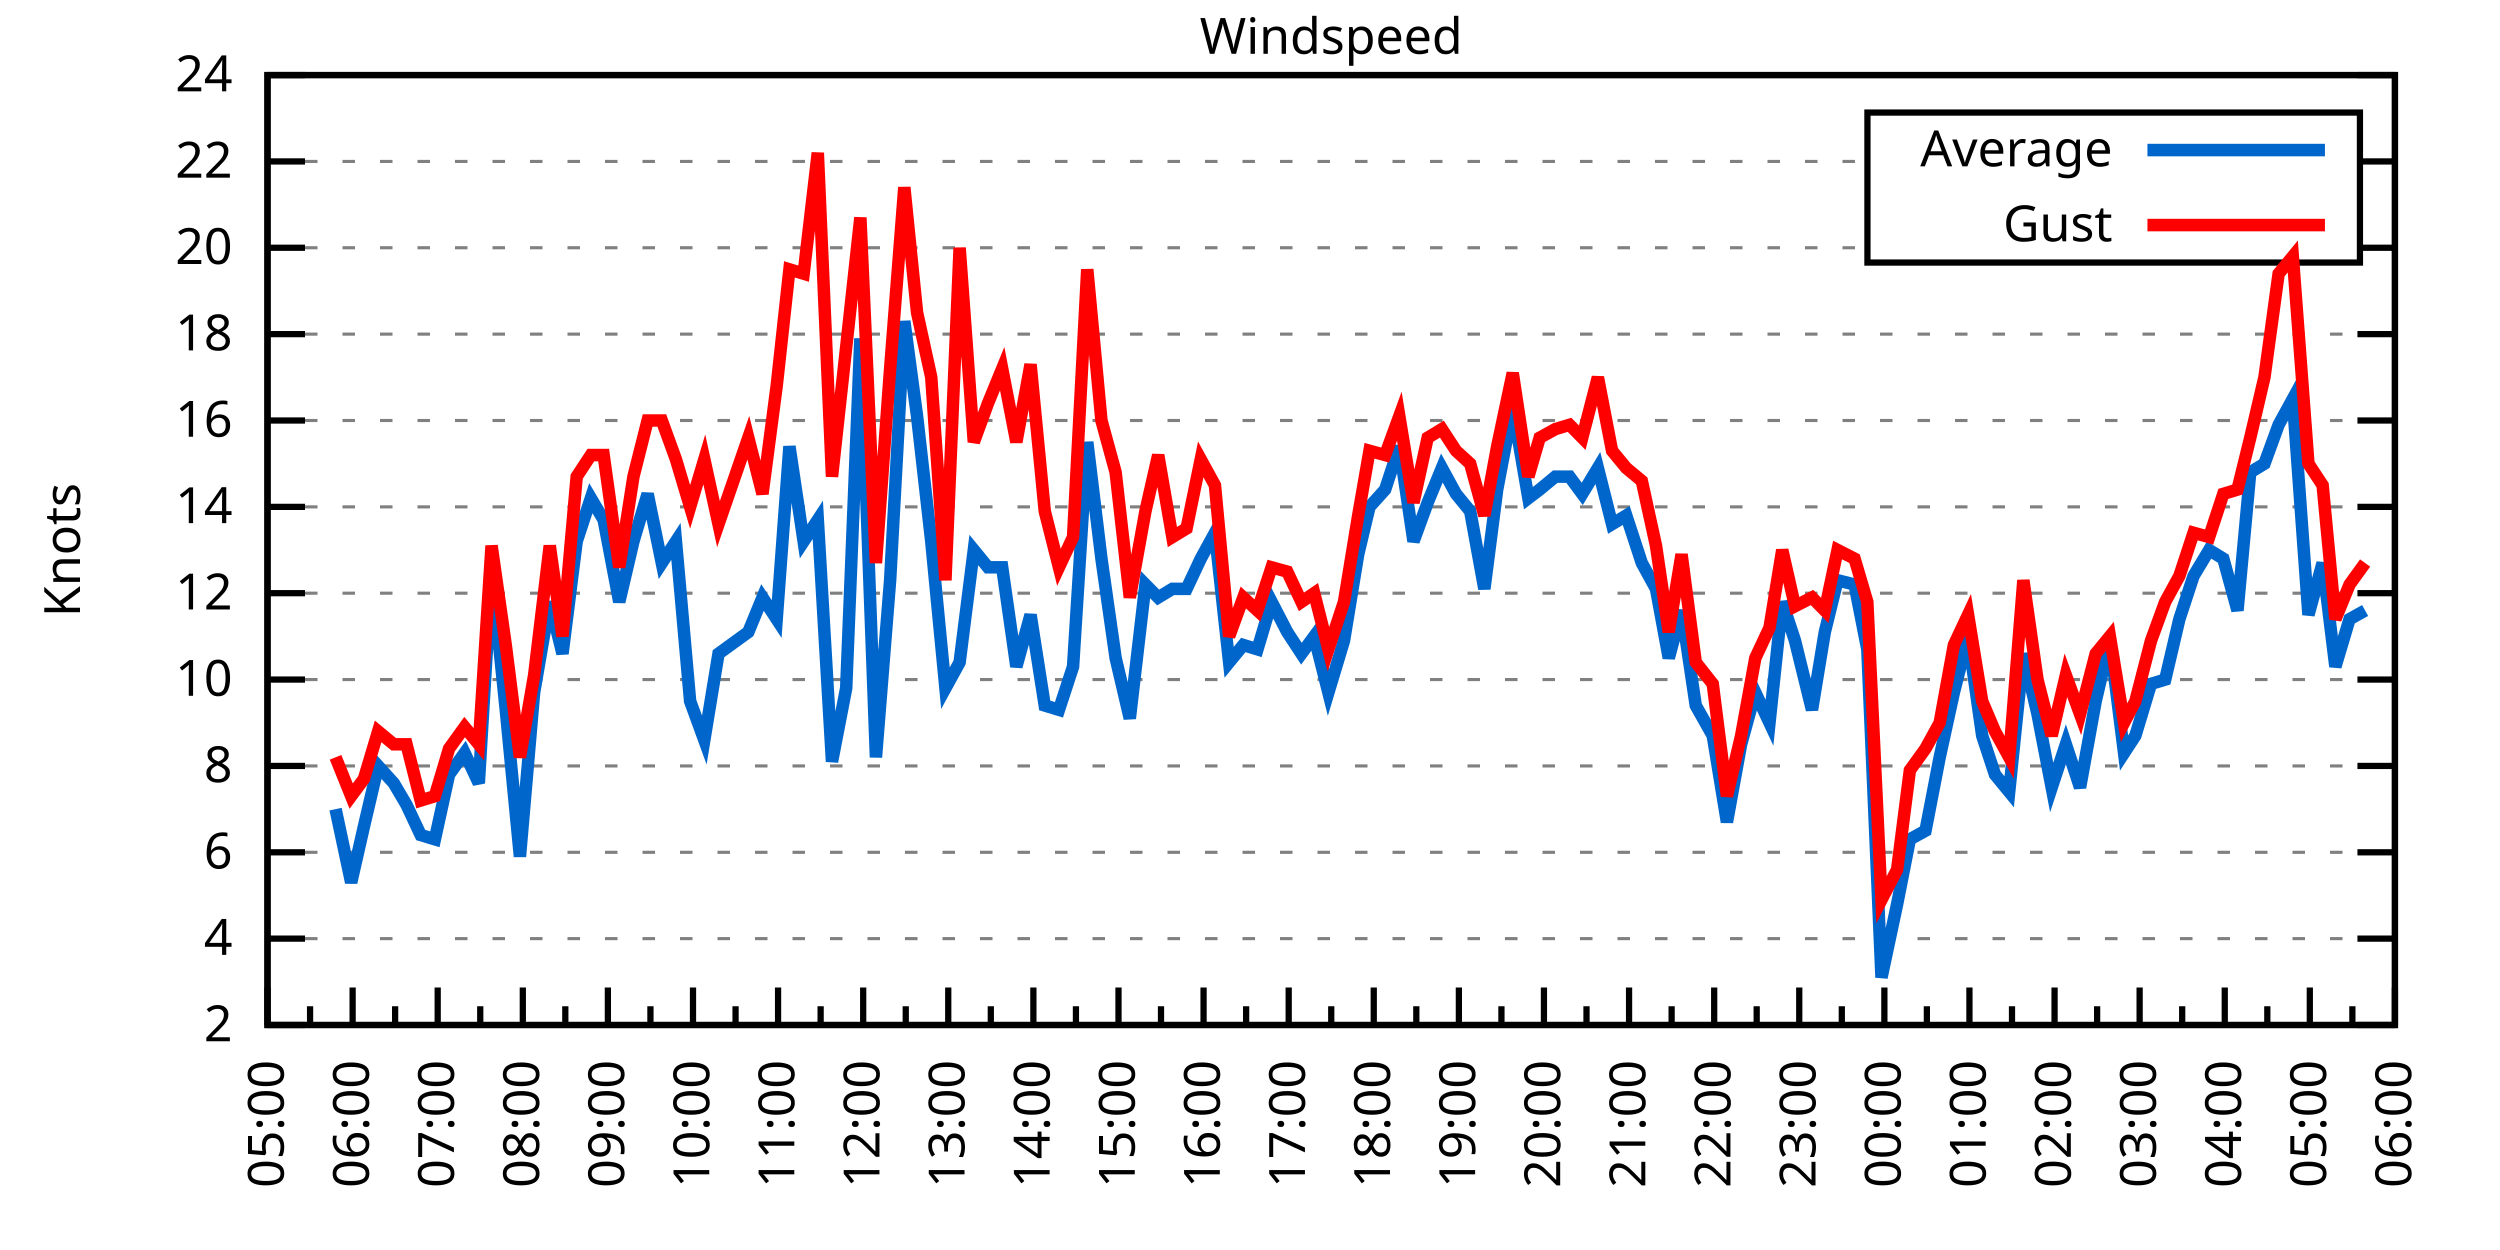
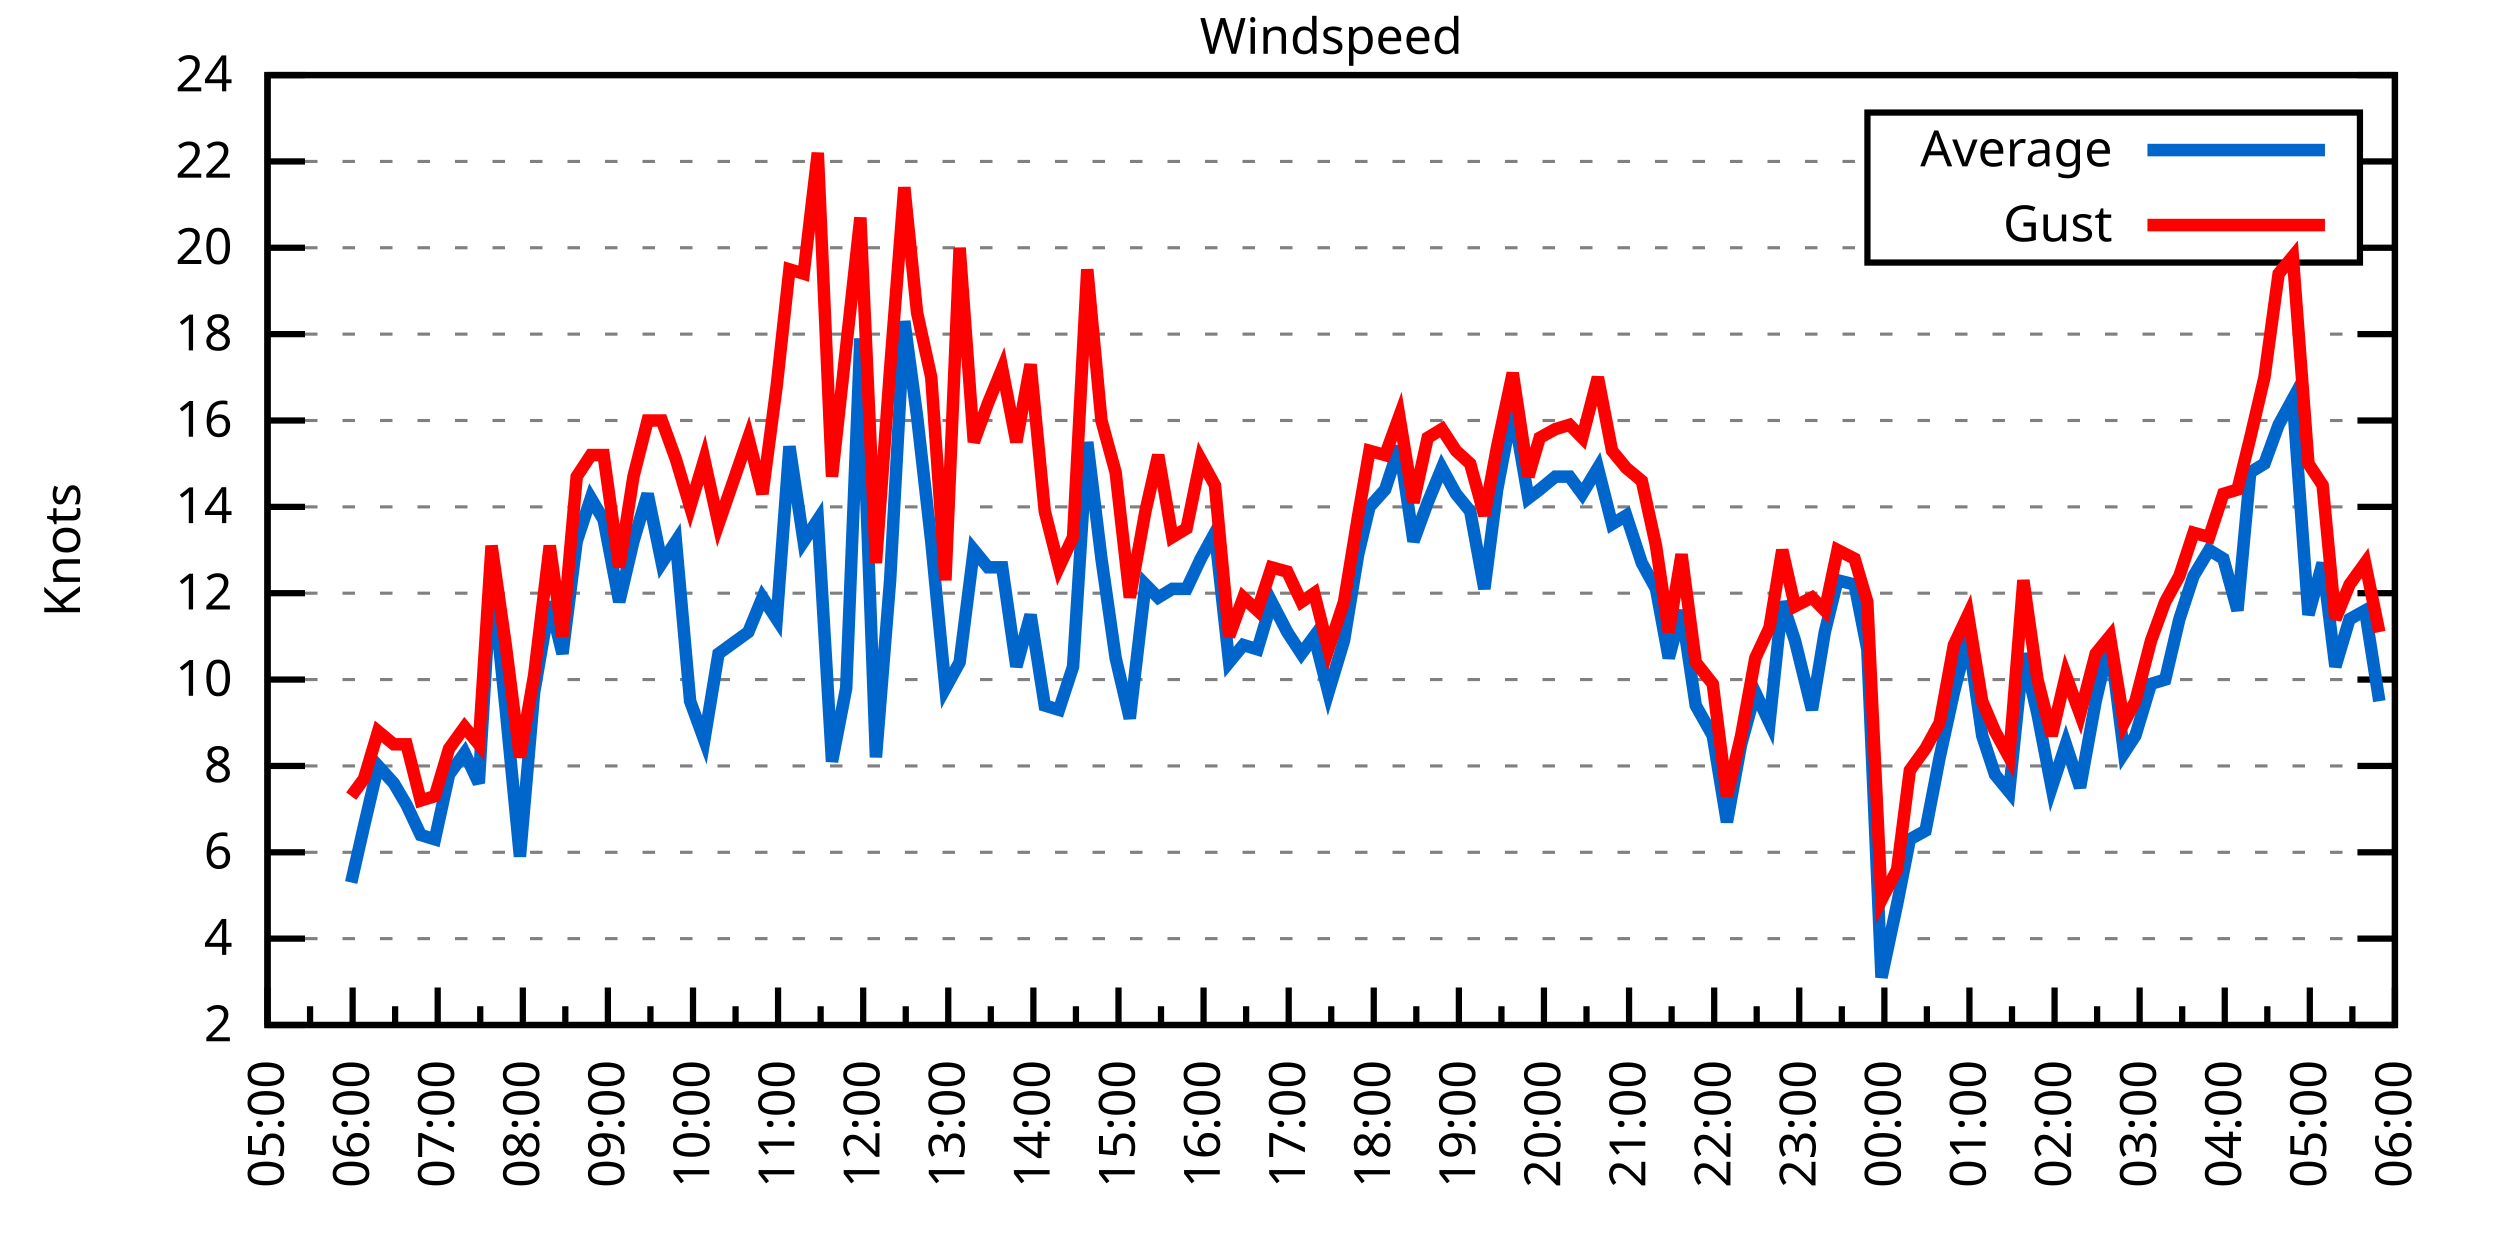
<svg xmlns="http://www.w3.org/2000/svg" xmlns:xlink="http://www.w3.org/1999/xlink" width="400" height="200" viewBox="0 0 400 200">
  <g id="gnuplot_canvas">
    <rect x="0" y="0" width="400" height="200" fill="none" />
    <defs>
      <circle id="gpDot" r="0.5" stroke-width="0.5" stroke="currentColor" />
      <path id="gpPt0" stroke-width="0.333" stroke="currentColor" d="M-1,0 h2 M0,-1 v2" />
      <path id="gpPt1" stroke-width="0.333" stroke="currentColor" d="M-1,-1 L1,1 M1,-1 L-1,1" />
      <path id="gpPt2" stroke-width="0.333" stroke="currentColor" d="M-1,0 L1,0 M0,-1 L0,1 M-1,-1 L1,1 M-1,1 L1,-1" />
      <rect id="gpPt3" stroke-width="0.333" stroke="currentColor" x="-1" y="-1" width="2" height="2" />
      <rect id="gpPt4" stroke-width="0.333" stroke="currentColor" fill="currentColor" x="-1" y="-1" width="2" height="2" />
      <circle id="gpPt5" stroke-width="0.333" stroke="currentColor" cx="0" cy="0" r="1" />
      <use xlink:href="#gpPt5" id="gpPt6" fill="currentColor" stroke="none" />
      <path id="gpPt7" stroke-width="0.333" stroke="currentColor" d="M0,-1.33 L-1.33,0.67 L1.33,0.67 z" />
      <use xlink:href="#gpPt7" id="gpPt8" fill="currentColor" stroke="none" />
      <use xlink:href="#gpPt7" id="gpPt9" stroke="currentColor" transform="rotate(180)" />
      <use xlink:href="#gpPt9" id="gpPt10" fill="currentColor" stroke="none" />
      <use xlink:href="#gpPt3" id="gpPt11" stroke="currentColor" transform="rotate(45)" />
      <use xlink:href="#gpPt11" id="gpPt12" fill="currentColor" stroke="none" />
      <path id="gpPt13" stroke-width="0.333" stroke="currentColor" d="M0,1.330 L1.265,0.411 L0.782,-1.067 L-0.782,-1.076 L-1.265,0.411 z" />
      <use xlink:href="#gpPt13" id="gpPt14" fill="currentColor" stroke="none" />
      <filter id="textbox" filterUnits="objectBoundingBox" x="0" y="0" height="1" width="1">
        <feFlood flood-color="white" flood-opacity="1" result="bgnd" />
        <feComposite in="SourceGraphic" in2="bgnd" operator="atop" />
      </filter>
      <filter id="greybox" filterUnits="objectBoundingBox" x="0" y="0" height="1" width="1">
        <feFlood flood-color="lightgrey" flood-opacity="1" result="grey" />
        <feComposite in="SourceGraphic" in2="grey" operator="atop" />
      </filter>
    </defs>
    <g fill="none" color="white" stroke="currentColor" stroke-width="1.00" stroke-linecap="butt" stroke-linejoin="miter">
</g>
    <g fill="none" color="black" stroke="currentColor" stroke-width="1.00" stroke-linecap="butt" stroke-linejoin="miter">
      <g stroke="none" shape-rendering="crispEdges">
        <polygon fill="rgb(255, 255, 255)" points="42.80,164.00 383.18,164.00 383.18,12.02 42.80,12.02 " />
      </g>
    </g>
    <g fill="none" color="black" stroke="currentColor" stroke-width="1.00" stroke-linecap="butt" stroke-linejoin="miter">
</g>
    <g fill="none" color="black" stroke="black" stroke-width="0.50" stroke-linecap="butt" stroke-linejoin="miter">
</g>
    <g fill="none" color="gray" stroke="currentColor" stroke-width="0.50" stroke-linecap="butt" stroke-linejoin="miter">
      <path stroke="gray" stroke-dasharray="2,4" class="gridline" d="M42.80,164.00 L383.19,164.00  " />
    </g>
    <g fill="none" color="gray" stroke="gray" stroke-width="1.00" stroke-linecap="butt" stroke-linejoin="miter">
</g>
    <g fill="none" color="black" stroke="currentColor" stroke-width="1.00" stroke-linecap="butt" stroke-linejoin="miter">
      <path stroke="black" d="M42.80,164.00 L48.80,164.00 M383.19,164.00 L377.19,164.00  " />
      <g transform="translate(37.20,166.60)" stroke="none" fill="black" font-family="Sans" font-size="8.00" text-anchor="end">
        <text>
          <tspan font-family="Sans"> 2</tspan>
        </text>
      </g>
    </g>
    <g fill="none" color="black" stroke="currentColor" stroke-width="1.00" stroke-linecap="butt" stroke-linejoin="miter">
</g>
    <g fill="none" color="black" stroke="black" stroke-width="0.50" stroke-linecap="butt" stroke-linejoin="miter">
</g>
    <g fill="none" color="gray" stroke="currentColor" stroke-width="0.50" stroke-linecap="butt" stroke-linejoin="miter">
      <path stroke="gray" stroke-dasharray="2,4" class="gridline" d="M42.80,150.18 L383.19,150.18  " />
    </g>
    <g fill="none" color="gray" stroke="gray" stroke-width="1.00" stroke-linecap="butt" stroke-linejoin="miter">
</g>
    <g fill="none" color="black" stroke="currentColor" stroke-width="1.00" stroke-linecap="butt" stroke-linejoin="miter">
      <path stroke="black" d="M42.80,150.18 L48.80,150.18 M383.19,150.18 L377.19,150.18  " />
      <g transform="translate(37.20,152.78)" stroke="none" fill="black" font-family="Sans" font-size="8.00" text-anchor="end">
        <text>
          <tspan font-family="Sans"> 4</tspan>
        </text>
      </g>
    </g>
    <g fill="none" color="black" stroke="currentColor" stroke-width="1.00" stroke-linecap="butt" stroke-linejoin="miter">
</g>
    <g fill="none" color="black" stroke="black" stroke-width="0.50" stroke-linecap="butt" stroke-linejoin="miter">
</g>
    <g fill="none" color="gray" stroke="currentColor" stroke-width="0.50" stroke-linecap="butt" stroke-linejoin="miter">
      <path stroke="gray" stroke-dasharray="2,4" class="gridline" d="M42.80,136.37 L383.19,136.37  " />
    </g>
    <g fill="none" color="gray" stroke="gray" stroke-width="1.00" stroke-linecap="butt" stroke-linejoin="miter">
</g>
    <g fill="none" color="black" stroke="currentColor" stroke-width="1.00" stroke-linecap="butt" stroke-linejoin="miter">
      <path stroke="black" d="M42.80,136.37 L48.80,136.37 M383.19,136.37 L377.19,136.37  " />
      <g transform="translate(37.20,138.97)" stroke="none" fill="black" font-family="Sans" font-size="8.00" text-anchor="end">
        <text>
          <tspan font-family="Sans"> 6</tspan>
        </text>
      </g>
    </g>
    <g fill="none" color="black" stroke="currentColor" stroke-width="1.00" stroke-linecap="butt" stroke-linejoin="miter">
</g>
    <g fill="none" color="black" stroke="black" stroke-width="0.50" stroke-linecap="butt" stroke-linejoin="miter">
</g>
    <g fill="none" color="gray" stroke="currentColor" stroke-width="0.50" stroke-linecap="butt" stroke-linejoin="miter">
      <path stroke="gray" stroke-dasharray="2,4" class="gridline" d="M42.80,122.55 L383.19,122.55  " />
    </g>
    <g fill="none" color="gray" stroke="gray" stroke-width="1.00" stroke-linecap="butt" stroke-linejoin="miter">
</g>
    <g fill="none" color="black" stroke="currentColor" stroke-width="1.00" stroke-linecap="butt" stroke-linejoin="miter">
      <path stroke="black" d="M42.80,122.55 L48.80,122.55 M383.19,122.55 L377.19,122.55  " />
      <g transform="translate(37.20,125.15)" stroke="none" fill="black" font-family="Sans" font-size="8.00" text-anchor="end">
        <text>
          <tspan font-family="Sans"> 8</tspan>
        </text>
      </g>
    </g>
    <g fill="none" color="black" stroke="currentColor" stroke-width="1.00" stroke-linecap="butt" stroke-linejoin="miter">
</g>
    <g fill="none" color="black" stroke="black" stroke-width="0.50" stroke-linecap="butt" stroke-linejoin="miter">
</g>
    <g fill="none" color="gray" stroke="currentColor" stroke-width="0.50" stroke-linecap="butt" stroke-linejoin="miter">
      <path stroke="gray" stroke-dasharray="2,4" class="gridline" d="M42.80,108.73 L383.19,108.73  " />
    </g>
    <g fill="none" color="gray" stroke="gray" stroke-width="1.00" stroke-linecap="butt" stroke-linejoin="miter">
</g>
    <g fill="none" color="black" stroke="currentColor" stroke-width="1.00" stroke-linecap="butt" stroke-linejoin="miter">
      <path stroke="black" d="M42.80,108.73 L48.80,108.73 M383.19,108.73 L377.19,108.73  " />
      <g transform="translate(37.20,111.33)" stroke="none" fill="black" font-family="Sans" font-size="8.00" text-anchor="end">
        <text>
          <tspan font-family="Sans"> 10</tspan>
        </text>
      </g>
    </g>
    <g fill="none" color="black" stroke="currentColor" stroke-width="1.00" stroke-linecap="butt" stroke-linejoin="miter">
</g>
    <g fill="none" color="black" stroke="black" stroke-width="0.50" stroke-linecap="butt" stroke-linejoin="miter">
</g>
    <g fill="none" color="gray" stroke="currentColor" stroke-width="0.50" stroke-linecap="butt" stroke-linejoin="miter">
      <path stroke="gray" stroke-dasharray="2,4" class="gridline" d="M42.80,94.91 L383.19,94.91  " />
    </g>
    <g fill="none" color="gray" stroke="gray" stroke-width="1.00" stroke-linecap="butt" stroke-linejoin="miter">
</g>
    <g fill="none" color="black" stroke="currentColor" stroke-width="1.00" stroke-linecap="butt" stroke-linejoin="miter">
      <path stroke="black" d="M42.80,94.91 L48.80,94.91 M383.19,94.91 L377.19,94.91  " />
      <g transform="translate(37.20,97.51)" stroke="none" fill="black" font-family="Sans" font-size="8.00" text-anchor="end">
        <text>
          <tspan font-family="Sans"> 12</tspan>
        </text>
      </g>
    </g>
    <g fill="none" color="black" stroke="currentColor" stroke-width="1.00" stroke-linecap="butt" stroke-linejoin="miter">
</g>
    <g fill="none" color="black" stroke="black" stroke-width="0.50" stroke-linecap="butt" stroke-linejoin="miter">
</g>
    <g fill="none" color="gray" stroke="currentColor" stroke-width="0.50" stroke-linecap="butt" stroke-linejoin="miter">
      <path stroke="gray" stroke-dasharray="2,4" class="gridline" d="M42.80,81.10 L383.19,81.10  " />
    </g>
    <g fill="none" color="gray" stroke="gray" stroke-width="1.00" stroke-linecap="butt" stroke-linejoin="miter">
</g>
    <g fill="none" color="black" stroke="currentColor" stroke-width="1.00" stroke-linecap="butt" stroke-linejoin="miter">
      <path stroke="black" d="M42.80,81.10 L48.80,81.10 M383.19,81.10 L377.19,81.10  " />
      <g transform="translate(37.20,83.70)" stroke="none" fill="black" font-family="Sans" font-size="8.00" text-anchor="end">
        <text>
          <tspan font-family="Sans"> 14</tspan>
        </text>
      </g>
    </g>
    <g fill="none" color="black" stroke="currentColor" stroke-width="1.00" stroke-linecap="butt" stroke-linejoin="miter">
</g>
    <g fill="none" color="black" stroke="black" stroke-width="0.50" stroke-linecap="butt" stroke-linejoin="miter">
</g>
    <g fill="none" color="gray" stroke="currentColor" stroke-width="0.50" stroke-linecap="butt" stroke-linejoin="miter">
      <path stroke="gray" stroke-dasharray="2,4" class="gridline" d="M42.80,67.28 L383.19,67.28  " />
    </g>
    <g fill="none" color="gray" stroke="gray" stroke-width="1.00" stroke-linecap="butt" stroke-linejoin="miter">
</g>
    <g fill="none" color="black" stroke="currentColor" stroke-width="1.00" stroke-linecap="butt" stroke-linejoin="miter">
      <path stroke="black" d="M42.80,67.28 L48.80,67.28 M383.19,67.28 L377.19,67.28  " />
      <g transform="translate(37.20,69.88)" stroke="none" fill="black" font-family="Sans" font-size="8.00" text-anchor="end">
        <text>
          <tspan font-family="Sans"> 16</tspan>
        </text>
      </g>
    </g>
    <g fill="none" color="black" stroke="currentColor" stroke-width="1.00" stroke-linecap="butt" stroke-linejoin="miter">
</g>
    <g fill="none" color="black" stroke="black" stroke-width="0.50" stroke-linecap="butt" stroke-linejoin="miter">
</g>
    <g fill="none" color="gray" stroke="currentColor" stroke-width="0.50" stroke-linecap="butt" stroke-linejoin="miter">
      <path stroke="gray" stroke-dasharray="2,4" class="gridline" d="M42.80,53.46 L383.19,53.46  " />
    </g>
    <g fill="none" color="gray" stroke="gray" stroke-width="1.00" stroke-linecap="butt" stroke-linejoin="miter">
</g>
    <g fill="none" color="black" stroke="currentColor" stroke-width="1.00" stroke-linecap="butt" stroke-linejoin="miter">
      <path stroke="black" d="M42.80,53.46 L48.80,53.46 M383.19,53.46 L377.19,53.46  " />
      <g transform="translate(37.20,56.06)" stroke="none" fill="black" font-family="Sans" font-size="8.00" text-anchor="end">
        <text>
          <tspan font-family="Sans"> 18</tspan>
        </text>
      </g>
    </g>
    <g fill="none" color="black" stroke="currentColor" stroke-width="1.00" stroke-linecap="butt" stroke-linejoin="miter">
</g>
    <g fill="none" color="black" stroke="black" stroke-width="0.50" stroke-linecap="butt" stroke-linejoin="miter">
</g>
    <g fill="none" color="gray" stroke="currentColor" stroke-width="0.50" stroke-linecap="butt" stroke-linejoin="miter">
      <path stroke="gray" stroke-dasharray="2,4" class="gridline" d="M42.80,39.64 L298.79,39.64 M377.59,39.64 L383.19,39.64  " />
    </g>
    <g fill="none" color="gray" stroke="gray" stroke-width="1.00" stroke-linecap="butt" stroke-linejoin="miter">
</g>
    <g fill="none" color="black" stroke="currentColor" stroke-width="1.00" stroke-linecap="butt" stroke-linejoin="miter">
      <path stroke="black" d="M42.80,39.64 L48.80,39.64 M383.19,39.64 L377.19,39.64  " />
      <g transform="translate(37.20,42.24)" stroke="none" fill="black" font-family="Sans" font-size="8.00" text-anchor="end">
        <text>
          <tspan font-family="Sans"> 20</tspan>
        </text>
      </g>
    </g>
    <g fill="none" color="black" stroke="currentColor" stroke-width="1.00" stroke-linecap="butt" stroke-linejoin="miter">
</g>
    <g fill="none" color="black" stroke="black" stroke-width="0.50" stroke-linecap="butt" stroke-linejoin="miter">
</g>
    <g fill="none" color="gray" stroke="currentColor" stroke-width="0.50" stroke-linecap="butt" stroke-linejoin="miter">
      <path stroke="gray" stroke-dasharray="2,4" class="gridline" d="M42.80,25.83 L298.79,25.83 M377.59,25.83 L383.19,25.83  " />
    </g>
    <g fill="none" color="gray" stroke="gray" stroke-width="1.00" stroke-linecap="butt" stroke-linejoin="miter">
</g>
    <g fill="none" color="black" stroke="currentColor" stroke-width="1.00" stroke-linecap="butt" stroke-linejoin="miter">
      <path stroke="black" d="M42.80,25.83 L48.80,25.83 M383.19,25.83 L377.19,25.83  " />
      <g transform="translate(37.20,28.43)" stroke="none" fill="black" font-family="Sans" font-size="8.00" text-anchor="end">
        <text>
          <tspan font-family="Sans"> 22</tspan>
        </text>
      </g>
    </g>
    <g fill="none" color="black" stroke="currentColor" stroke-width="1.00" stroke-linecap="butt" stroke-linejoin="miter">
</g>
    <g fill="none" color="black" stroke="black" stroke-width="0.50" stroke-linecap="butt" stroke-linejoin="miter">
</g>
    <g fill="none" color="gray" stroke="currentColor" stroke-width="0.50" stroke-linecap="butt" stroke-linejoin="miter">
      <path stroke="gray" stroke-dasharray="2,4" class="gridline" d="M42.80,12.01 L383.19,12.01  " />
    </g>
    <g fill="none" color="gray" stroke="gray" stroke-width="1.00" stroke-linecap="butt" stroke-linejoin="miter">
</g>
    <g fill="none" color="black" stroke="currentColor" stroke-width="1.00" stroke-linecap="butt" stroke-linejoin="miter">
      <path stroke="black" d="M42.80,12.01 L48.80,12.01 M383.19,12.01 L377.19,12.01  " />
      <g transform="translate(37.20,14.61)" stroke="none" fill="black" font-family="Sans" font-size="8.00" text-anchor="end">
        <text>
          <tspan font-family="Sans"> 24</tspan>
        </text>
      </g>
    </g>
    <g fill="none" color="black" stroke="currentColor" stroke-width="1.00" stroke-linecap="butt" stroke-linejoin="miter">
      <path stroke="black" d="M42.80,164.00 L42.80,158.00  " />
      <g transform="translate(45.40,169.60) rotate(270)" stroke="none" fill="black" font-family="Sans" font-size="8.00" text-anchor="end">
        <text>
          <tspan font-family="Sans">05:00</tspan>
        </text>
      </g>
    </g>
    <g fill="none" color="black" stroke="currentColor" stroke-width="1.00" stroke-linecap="butt" stroke-linejoin="miter">
      <path stroke="black" d="M49.61,164.00 L49.61,161.00 M56.42,164.00 L56.42,158.00  " />
      <g transform="translate(59.02,169.60) rotate(270)" stroke="none" fill="black" font-family="Sans" font-size="8.00" text-anchor="end">
        <text>
          <tspan font-family="Sans">06:00</tspan>
        </text>
      </g>
    </g>
    <g fill="none" color="black" stroke="currentColor" stroke-width="1.00" stroke-linecap="butt" stroke-linejoin="miter">
      <path stroke="black" d="M63.22,164.00 L63.22,161.00 M70.03,164.00 L70.03,158.00  " />
      <g transform="translate(72.63,169.60) rotate(270)" stroke="none" fill="black" font-family="Sans" font-size="8.00" text-anchor="end">
        <text>
          <tspan font-family="Sans">07:00</tspan>
        </text>
      </g>
    </g>
    <g fill="none" color="black" stroke="currentColor" stroke-width="1.00" stroke-linecap="butt" stroke-linejoin="miter">
      <path stroke="black" d="M76.84,164.00 L76.84,161.00 M83.65,164.00 L83.65,158.00  " />
      <g transform="translate(86.25,169.60) rotate(270)" stroke="none" fill="black" font-family="Sans" font-size="8.00" text-anchor="end">
        <text>
          <tspan font-family="Sans">08:00</tspan>
        </text>
      </g>
    </g>
    <g fill="none" color="black" stroke="currentColor" stroke-width="1.00" stroke-linecap="butt" stroke-linejoin="miter">
      <path stroke="black" d="M90.45,164.00 L90.45,161.00 M97.26,164.00 L97.26,158.00  " />
      <g transform="translate(99.86,169.60) rotate(270)" stroke="none" fill="black" font-family="Sans" font-size="8.00" text-anchor="end">
        <text>
          <tspan font-family="Sans">09:00</tspan>
        </text>
      </g>
    </g>
    <g fill="none" color="black" stroke="currentColor" stroke-width="1.00" stroke-linecap="butt" stroke-linejoin="miter">
      <path stroke="black" d="M104.07,164.00 L104.07,161.00 M110.88,164.00 L110.88,158.00  " />
      <g transform="translate(113.48,169.60) rotate(270)" stroke="none" fill="black" font-family="Sans" font-size="8.00" text-anchor="end">
        <text>
          <tspan font-family="Sans">10:00</tspan>
        </text>
      </g>
    </g>
    <g fill="none" color="black" stroke="currentColor" stroke-width="1.00" stroke-linecap="butt" stroke-linejoin="miter">
      <path stroke="black" d="M117.69,164.00 L117.69,161.00 M124.49,164.00 L124.49,158.00  " />
      <g transform="translate(127.09,169.60) rotate(270)" stroke="none" fill="black" font-family="Sans" font-size="8.00" text-anchor="end">
        <text>
          <tspan font-family="Sans">11:00</tspan>
        </text>
      </g>
    </g>
    <g fill="none" color="black" stroke="currentColor" stroke-width="1.00" stroke-linecap="butt" stroke-linejoin="miter">
      <path stroke="black" d="M131.30,164.00 L131.30,161.00 M138.11,164.00 L138.11,158.00  " />
      <g transform="translate(140.71,169.60) rotate(270)" stroke="none" fill="black" font-family="Sans" font-size="8.00" text-anchor="end">
        <text>
          <tspan font-family="Sans">12:00</tspan>
        </text>
      </g>
    </g>
    <g fill="none" color="black" stroke="currentColor" stroke-width="1.00" stroke-linecap="butt" stroke-linejoin="miter">
      <path stroke="black" d="M144.92,164.00 L144.92,161.00 M151.72,164.00 L151.72,158.00  " />
      <g transform="translate(154.32,169.60) rotate(270)" stroke="none" fill="black" font-family="Sans" font-size="8.00" text-anchor="end">
        <text>
          <tspan font-family="Sans">13:00</tspan>
        </text>
      </g>
    </g>
    <g fill="none" color="black" stroke="currentColor" stroke-width="1.00" stroke-linecap="butt" stroke-linejoin="miter">
      <path stroke="black" d="M158.53,164.00 L158.53,161.00 M165.34,164.00 L165.34,158.00  " />
      <g transform="translate(167.94,169.60) rotate(270)" stroke="none" fill="black" font-family="Sans" font-size="8.00" text-anchor="end">
        <text>
          <tspan font-family="Sans">14:00</tspan>
        </text>
      </g>
    </g>
    <g fill="none" color="black" stroke="currentColor" stroke-width="1.00" stroke-linecap="butt" stroke-linejoin="miter">
      <path stroke="black" d="M172.15,164.00 L172.15,161.00 M178.96,164.00 L178.96,158.00  " />
      <g transform="translate(181.56,169.60) rotate(270)" stroke="none" fill="black" font-family="Sans" font-size="8.00" text-anchor="end">
        <text>
          <tspan font-family="Sans">15:00</tspan>
        </text>
      </g>
    </g>
    <g fill="none" color="black" stroke="currentColor" stroke-width="1.00" stroke-linecap="butt" stroke-linejoin="miter">
      <path stroke="black" d="M185.76,164.00 L185.76,161.00 M192.57,164.00 L192.57,158.00  " />
      <g transform="translate(195.17,169.60) rotate(270)" stroke="none" fill="black" font-family="Sans" font-size="8.00" text-anchor="end">
        <text>
          <tspan font-family="Sans">16:00</tspan>
        </text>
      </g>
    </g>
    <g fill="none" color="black" stroke="currentColor" stroke-width="1.00" stroke-linecap="butt" stroke-linejoin="miter">
      <path stroke="black" d="M199.38,164.00 L199.38,161.00 M206.19,164.00 L206.19,158.00  " />
      <g transform="translate(208.79,169.60) rotate(270)" stroke="none" fill="black" font-family="Sans" font-size="8.00" text-anchor="end">
        <text>
          <tspan font-family="Sans">17:00</tspan>
        </text>
      </g>
    </g>
    <g fill="none" color="black" stroke="currentColor" stroke-width="1.00" stroke-linecap="butt" stroke-linejoin="miter">
      <path stroke="black" d="M213.00,164.00 L213.00,161.00 M219.80,164.00 L219.80,158.00  " />
      <g transform="translate(222.40,169.60) rotate(270)" stroke="none" fill="black" font-family="Sans" font-size="8.00" text-anchor="end">
        <text>
          <tspan font-family="Sans">18:00</tspan>
        </text>
      </g>
    </g>
    <g fill="none" color="black" stroke="currentColor" stroke-width="1.00" stroke-linecap="butt" stroke-linejoin="miter">
      <path stroke="black" d="M226.61,164.00 L226.61,161.00 M233.42,164.00 L233.42,158.00  " />
      <g transform="translate(236.02,169.60) rotate(270)" stroke="none" fill="black" font-family="Sans" font-size="8.00" text-anchor="end">
        <text>
          <tspan font-family="Sans">19:00</tspan>
        </text>
      </g>
    </g>
    <g fill="none" color="black" stroke="currentColor" stroke-width="1.00" stroke-linecap="butt" stroke-linejoin="miter">
      <path stroke="black" d="M240.23,164.00 L240.23,161.00 M247.03,164.00 L247.03,158.00  " />
      <g transform="translate(249.63,169.60) rotate(270)" stroke="none" fill="black" font-family="Sans" font-size="8.00" text-anchor="end">
        <text>
          <tspan font-family="Sans">20:00</tspan>
        </text>
      </g>
    </g>
    <g fill="none" color="black" stroke="currentColor" stroke-width="1.00" stroke-linecap="butt" stroke-linejoin="miter">
      <path stroke="black" d="M253.84,164.00 L253.84,161.00 M260.65,164.00 L260.65,158.00  " />
      <g transform="translate(263.25,169.60) rotate(270)" stroke="none" fill="black" font-family="Sans" font-size="8.00" text-anchor="end">
        <text>
          <tspan font-family="Sans">21:00</tspan>
        </text>
      </g>
    </g>
    <g fill="none" color="black" stroke="currentColor" stroke-width="1.00" stroke-linecap="butt" stroke-linejoin="miter">
      <path stroke="black" d="M267.46,164.00 L267.46,161.00 M274.27,164.00 L274.27,158.00  " />
      <g transform="translate(276.87,169.60) rotate(270)" stroke="none" fill="black" font-family="Sans" font-size="8.00" text-anchor="end">
        <text>
          <tspan font-family="Sans">22:00</tspan>
        </text>
      </g>
    </g>
    <g fill="none" color="black" stroke="currentColor" stroke-width="1.00" stroke-linecap="butt" stroke-linejoin="miter">
      <path stroke="black" d="M281.07,164.00 L281.07,161.00 M287.88,164.00 L287.88,158.00  " />
      <g transform="translate(290.48,169.60) rotate(270)" stroke="none" fill="black" font-family="Sans" font-size="8.00" text-anchor="end">
        <text>
          <tspan font-family="Sans">23:00</tspan>
        </text>
      </g>
    </g>
    <g fill="none" color="black" stroke="currentColor" stroke-width="1.00" stroke-linecap="butt" stroke-linejoin="miter">
      <path stroke="black" d="M294.69,164.00 L294.69,161.00 M301.50,164.00 L301.50,158.00  " />
      <g transform="translate(304.10,169.60) rotate(270)" stroke="none" fill="black" font-family="Sans" font-size="8.00" text-anchor="end">
        <text>
          <tspan font-family="Sans">00:00</tspan>
        </text>
      </g>
    </g>
    <g fill="none" color="black" stroke="currentColor" stroke-width="1.00" stroke-linecap="butt" stroke-linejoin="miter">
      <path stroke="black" d="M308.30,164.00 L308.30,161.00 M315.11,164.00 L315.11,158.00  " />
      <g transform="translate(317.71,169.60) rotate(270)" stroke="none" fill="black" font-family="Sans" font-size="8.00" text-anchor="end">
        <text>
          <tspan font-family="Sans">01:00</tspan>
        </text>
      </g>
    </g>
    <g fill="none" color="black" stroke="currentColor" stroke-width="1.00" stroke-linecap="butt" stroke-linejoin="miter">
      <path stroke="black" d="M321.92,164.00 L321.92,161.00 M328.73,164.00 L328.73,158.00  " />
      <g transform="translate(331.33,169.60) rotate(270)" stroke="none" fill="black" font-family="Sans" font-size="8.00" text-anchor="end">
        <text>
          <tspan font-family="Sans">02:00</tspan>
        </text>
      </g>
    </g>
    <g fill="none" color="black" stroke="currentColor" stroke-width="1.00" stroke-linecap="butt" stroke-linejoin="miter">
      <path stroke="black" d="M335.54,164.00 L335.54,161.00 M342.34,164.00 L342.34,158.00  " />
      <g transform="translate(344.94,169.60) rotate(270)" stroke="none" fill="black" font-family="Sans" font-size="8.00" text-anchor="end">
        <text>
          <tspan font-family="Sans">03:00</tspan>
        </text>
      </g>
    </g>
    <g fill="none" color="black" stroke="currentColor" stroke-width="1.00" stroke-linecap="butt" stroke-linejoin="miter">
      <path stroke="black" d="M349.15,164.00 L349.15,161.00 M355.96,164.00 L355.96,158.00  " />
      <g transform="translate(358.56,169.60) rotate(270)" stroke="none" fill="black" font-family="Sans" font-size="8.00" text-anchor="end">
        <text>
          <tspan font-family="Sans">04:00</tspan>
        </text>
      </g>
    </g>
    <g fill="none" color="black" stroke="currentColor" stroke-width="1.00" stroke-linecap="butt" stroke-linejoin="miter">
      <path stroke="black" d="M362.77,164.00 L362.77,161.00 M369.57,164.00 L369.57,158.00  " />
      <g transform="translate(372.17,169.60) rotate(270)" stroke="none" fill="black" font-family="Sans" font-size="8.00" text-anchor="end">
        <text>
          <tspan font-family="Sans">05:00</tspan>
        </text>
      </g>
    </g>
    <g fill="none" color="black" stroke="currentColor" stroke-width="1.00" stroke-linecap="butt" stroke-linejoin="miter">
      <path stroke="black" d="M376.38,164.00 L376.38,161.00 M383.19,164.00 L383.19,158.00  " />
      <g transform="translate(385.79,169.60) rotate(270)" stroke="none" fill="black" font-family="Sans" font-size="8.00" text-anchor="end">
        <text>
          <tspan font-family="Sans">06:00</tspan>
        </text>
      </g>
    </g>
    <g fill="none" color="black" stroke="currentColor" stroke-width="1.00" stroke-linecap="butt" stroke-linejoin="miter">
</g>
    <g fill="none" color="black" stroke="currentColor" stroke-width="1.00" stroke-linecap="butt" stroke-linejoin="miter">
      <path stroke="black" d="M42.80,12.01 L42.80,164.00 L383.19,164.00 L383.19,12.01 L42.80,12.01 Z  " />
    </g>
    <g fill="none" color="black" stroke="currentColor" stroke-width="1.00" stroke-linecap="butt" stroke-linejoin="miter">
      <g transform="translate(12.80,88.01) rotate(270)" stroke="none" fill="black" font-family="Sans" font-size="8.00" text-anchor="middle">
        <text>
          <tspan font-family="Sans">Knots</tspan>
        </text>
      </g>
    </g>
    <g fill="none" color="black" stroke="currentColor" stroke-width="1.00" stroke-linecap="butt" stroke-linejoin="miter">
</g>
    <g fill="none" color="black" stroke="currentColor" stroke-width="1.00" stroke-linecap="butt" stroke-linejoin="miter">
      <path stroke="black" d="M298.79,42.01 L298.79,18.01 L377.59,18.01 L377.59,42.01 L298.79,42.01 Z  " />
    </g>
    <g id="Windspeed_plot_1">
      <g fill="none" color="white" stroke="black" stroke-width="2.00" stroke-linecap="butt" stroke-linejoin="miter">
</g>
      <g fill="none" color="black" stroke="currentColor" stroke-width="2.00" stroke-linecap="butt" stroke-linejoin="miter">
        <g transform="translate(337.99,26.61)" stroke="none" fill="black" font-family="Sans" font-size="8.00" text-anchor="end">
          <text>
            <tspan font-family="Sans">Average</tspan>
          </text>
        </g>
      </g>
      <g fill="none" color="black" stroke="currentColor" stroke-width="2.00" stroke-linecap="butt" stroke-linejoin="miter">
-         <path stroke="rgb(  0, 102, 204)" d="M343.59,24.01 L371.99,24.01 M53.69,129.46 L56.19,141.20 L58.23,132.22 L60.50,122.55 L63.00,125.31 L65.04,128.77   L67.31,133.60 L69.58,134.29 L71.85,123.93 L74.34,120.48 L76.61,125.31 L78.65,91.46 L80.92,113.57 L83.19,137.06   L85.46,110.80 L87.96,96.30 L90.00,104.59 L92.27,86.62 L94.54,79.71 L96.58,83.17 L99.08,96.30 L101.35,86.62   L103.62,79.02 L105.89,90.08 L108.15,86.62 L110.42,112.19 L112.69,118.40 L114.96,104.59 L119.73,101.13 L122.00,95.60   L124.27,99.06 L126.31,71.42 L128.58,86.62 L130.85,83.17 L133.12,121.86 L135.39,110.11 L137.66,54.15 L140.15,121.17   L142.42,92.84 L144.69,51.39 L146.73,66.59 L149.00,86.62 L151.27,110.11 L153.54,105.97 L155.81,88.00 L158.08,90.77   L160.35,90.77 L162.62,106.66 L164.89,98.37 L167.16,112.88 L169.43,113.57 L171.69,106.66 L173.96,70.73 L176.23,89.39   L178.50,105.28 L180.77,114.95 L183.27,93.53 L185.31,95.60 L187.58,94.22 L189.85,94.22 L192.12,89.39 L194.39,85.24   L196.66,105.97 L198.93,103.20 L201.19,103.89 L203.46,96.30 L205.96,101.13 L208.23,104.59 L210.27,101.82 L212.54,110.80   L215.04,102.51 L217.31,88.70 L219.12,81.10 L221.62,78.33 L223.89,71.42 L226.16,86.62 L228.43,80.41 L230.70,74.88   L232.96,79.02 L235.23,81.79 L237.50,94.22 L239.55,78.33 L242.04,65.21 L244.54,79.71 L246.35,78.33 L248.85,76.26   L251.12,76.26 L253.16,79.02 L255.66,74.88 L257.93,83.86 L260.20,82.48 L262.69,90.08 L264.96,94.22 L267.00,105.28   L269.05,97.68 L271.32,112.88 L274.04,117.71 L276.31,131.53 L278.58,119.09 L280.85,110.80 L283.12,115.64 L285.16,96.30   L287.20,102.51 L289.92,113.57 L291.97,101.13 L294.01,92.84 L296.73,93.53 L298.77,103.89 L301.04,156.40 L303.54,144.66   L305.58,134.29 L308.08,132.91 L310.35,121.17 L312.62,110.80 L314.89,101.82 L317.15,117.71 L319.20,123.93 L321.47,126.69   L323.74,104.59 L326.00,114.26 L328.27,126.00 L330.54,119.09 L332.81,126.00 L335.31,112.19 L337.58,102.51 L339.85,120.48   L341.66,117.71 L344.16,109.42 L346.43,108.73 L348.70,99.06 L350.97,92.15 L353.46,88.00 L355.73,89.39 L358.00,97.68   L360.04,75.57 L362.31,74.19 L364.58,67.97 L366.85,63.82 L369.35,98.37 L371.62,90.08 L373.66,106.66 L375.93,99.06   L378.42,97.68  " />
+         <path stroke="rgb(  0, 102, 204)" d="M343.59,24.01 L371.99,24.01 M56.19,141.20 L58.23,132.22 L60.50,122.55 L63.00,125.31 L65.04,128.77 L67.31,133.60   L69.58,134.29 L71.85,123.93 L74.34,120.48 L76.61,125.31 L78.65,91.46 L80.92,113.57 L83.19,137.06 L85.46,110.80   L87.96,96.30 L90.00,104.59 L92.27,86.62 L94.54,79.71 L96.58,83.17 L99.08,96.30 L101.35,86.62 L103.62,79.02   L105.89,90.08 L108.15,86.62 L110.42,112.19 L112.69,118.40 L114.96,104.59 L119.73,101.13 L122.00,95.60 L124.27,99.06   L126.31,71.42 L128.58,86.62 L130.85,83.17 L133.12,121.86 L135.39,110.11 L137.66,54.15 L140.15,121.17 L142.42,92.84   L144.69,51.39 L146.73,66.59 L149.00,86.62 L151.27,110.11 L153.54,105.97 L155.81,88.00 L158.08,90.77 L160.35,90.77   L162.62,106.66 L164.89,98.37 L167.16,112.88 L169.43,113.57 L171.69,106.66 L173.96,70.73 L176.23,89.39 L178.50,105.28   L180.77,114.95 L183.27,93.53 L185.31,95.60 L187.58,94.22 L189.85,94.22 L192.12,89.39 L194.39,85.24 L196.66,105.97   L198.93,103.20 L201.19,103.89 L203.46,96.30 L205.96,101.13 L208.23,104.59 L210.27,101.82 L212.54,110.80 L215.04,102.51   L217.31,88.70 L219.12,81.10 L221.62,78.33 L223.89,71.42 L226.16,86.62 L228.43,80.41 L230.70,74.88 L232.96,79.02   L235.23,81.79 L237.50,94.22 L239.55,78.33 L242.04,65.21 L244.54,79.71 L246.35,78.33 L248.85,76.26 L251.12,76.26   L253.16,79.02 L255.66,74.88 L257.93,83.86 L260.20,82.48 L262.69,90.08 L264.96,94.22 L267.00,105.28 L269.05,97.68   L271.32,112.88 L274.04,117.71 L276.31,131.53 L278.58,119.09 L280.85,110.80 L283.12,115.64 L285.16,96.30 L287.20,102.51   L289.92,113.57 L291.97,101.13 L294.01,92.84 L296.73,93.53 L298.77,103.89 L301.04,156.40 L303.54,144.66 L305.58,134.29   L308.08,132.91 L310.35,121.17 L312.62,110.80 L314.89,101.82 L317.15,117.71 L319.20,123.93 L321.47,126.69 L323.74,104.59   L326.00,114.26 L328.27,126.00 L330.54,119.09 L332.81,126.00 L335.31,112.19 L337.58,102.51 L339.85,120.48 L341.66,117.71   L344.16,109.42 L346.43,108.73 L348.70,99.06 L350.97,92.15 L353.46,88.00 L355.73,89.39 L358.00,97.68 L360.04,75.57   L362.31,74.19 L364.58,67.97 L366.85,63.82 L369.35,98.37 L371.62,90.08 L373.66,106.66 L375.93,99.06 L378.42,97.68   L380.69,112.19  " />
      </g>
    </g>
    <g id="Windspeed_plot_2">
      <g fill="none" color="black" stroke="currentColor" stroke-width="2.00" stroke-linecap="butt" stroke-linejoin="miter">
        <g transform="translate(337.99,38.61)" stroke="none" fill="black" font-family="Sans" font-size="8.00" text-anchor="end">
          <text>
            <tspan font-family="Sans">Gust</tspan>
          </text>
        </g>
      </g>
      <g fill="none" color="black" stroke="currentColor" stroke-width="2.00" stroke-linecap="butt" stroke-linejoin="miter">
-         <path stroke="rgb(255,   0,   0)" d="M343.59,36.01 L371.99,36.01 M53.69,121.17 L56.19,127.38 L58.23,124.62 L60.50,117.02 L63.00,119.09 L65.04,119.09   L67.31,128.08 L69.58,127.38 L71.85,119.78 L74.34,116.33 L76.61,119.09 L78.65,87.31 L80.92,103.20 L83.19,121.17   L85.46,108.04 L87.96,87.31 L90.00,101.82 L92.27,76.26 L94.54,72.81 L96.58,72.81 L99.08,90.77 L101.35,76.26   L103.62,67.28 L105.89,67.28 L108.15,73.50 L110.42,81.10 L112.69,73.50 L114.96,83.86 L119.73,70.04 L122.00,79.02   L124.27,61.75 L126.31,43.10 L128.58,43.79 L130.85,24.45 L133.12,76.26 L135.39,55.53 L137.66,34.81 L140.15,90.08   L142.42,58.99 L144.69,29.97 L146.73,50.01 L149.00,60.37 L151.27,92.84 L153.54,39.64 L155.81,70.73 L158.08,64.52   L160.35,58.99 L162.62,70.73 L164.89,58.30 L167.16,81.79 L169.43,90.77 L171.69,85.93 L173.96,43.10 L176.23,67.28   L178.50,75.57 L180.77,95.60 L183.27,81.79 L185.31,72.81 L187.58,85.93 L189.85,84.55 L192.12,73.50 L194.39,77.64   L196.66,101.82 L198.93,95.60 L201.19,97.68 L203.46,90.77 L205.96,91.46 L208.23,96.30 L210.27,94.91 L212.54,103.89   L215.04,96.30 L217.31,82.48 L219.12,72.12 L221.62,72.81 L223.89,66.59 L226.16,80.41 L228.43,70.04 L230.70,68.66   L232.96,72.12 L235.23,74.19 L237.50,82.48 L239.55,71.42 L242.04,59.68 L244.54,76.26 L246.35,70.04 L248.85,68.66   L251.12,67.97 L253.16,70.04 L255.66,60.37 L257.93,72.12 L260.20,74.88 L262.69,76.95 L264.96,87.31 L267.00,101.13   L269.05,88.70 L271.32,105.97 L274.04,109.42 L276.31,127.38 L278.58,117.71 L280.85,105.28 L283.12,100.44 L285.16,88.00   L287.20,96.99 L289.92,95.60 L291.97,97.68 L294.01,88.00 L296.73,89.39 L298.77,96.30 L301.04,143.96 L303.54,139.13   L305.58,123.24 L308.08,119.78 L310.35,115.64 L312.62,103.20 L314.89,98.37 L317.15,112.19 L319.20,117.02 L321.47,121.17   L323.74,92.84 L326.00,108.73 L328.27,117.71 L330.54,108.04 L332.81,114.26 L335.31,104.59 L337.58,101.82 L339.85,115.64   L341.66,112.19 L344.16,102.51 L346.43,96.30 L348.70,92.15 L350.97,85.24 L353.46,85.93 L355.73,79.02 L358.00,78.33   L360.04,70.04 L362.31,60.37 L364.58,43.79 L366.85,41.03 L369.35,74.19 L371.62,77.64 L373.66,99.06 L375.93,93.53   L378.42,90.08  " />
+         <path stroke="rgb(255,   0,   0)" d="M343.59,36.01 L371.99,36.01 M56.19,127.38 L58.23,124.62 L60.50,117.02 L63.00,119.09 L65.04,119.09 L67.31,128.08   L69.58,127.38 L71.85,119.78 L74.34,116.33 L76.61,119.09 L78.65,87.31 L80.92,103.20 L83.19,121.17 L85.46,108.04   L87.96,87.31 L90.00,101.82 L92.27,76.26 L94.54,72.81 L96.58,72.81 L99.08,90.77 L101.35,76.26 L103.62,67.28   L105.89,67.28 L108.15,73.50 L110.42,81.10 L112.69,73.50 L114.96,83.86 L119.73,70.04 L122.00,79.02 L124.27,61.75   L126.31,43.10 L128.58,43.79 L130.85,24.45 L133.12,76.26 L135.39,55.53 L137.66,34.81 L140.15,90.08 L142.42,58.99   L144.69,29.97 L146.73,50.01 L149.00,60.37 L151.27,92.84 L153.54,39.64 L155.81,70.73 L158.08,64.52 L160.35,58.99   L162.62,70.73 L164.89,58.30 L167.16,81.79 L169.43,90.77 L171.69,85.93 L173.96,43.10 L176.23,67.28 L178.50,75.57   L180.77,95.60 L183.27,81.79 L185.31,72.81 L187.58,85.93 L189.85,84.55 L192.12,73.50 L194.39,77.64 L196.66,101.82   L198.93,95.60 L201.19,97.68 L203.46,90.77 L205.96,91.46 L208.23,96.30 L210.27,94.91 L212.54,103.89 L215.04,96.30   L217.31,82.48 L219.12,72.12 L221.62,72.81 L223.89,66.59 L226.16,80.41 L228.43,70.04 L230.70,68.66 L232.96,72.12   L235.23,74.19 L237.50,82.48 L239.55,71.42 L242.04,59.68 L244.54,76.26 L246.35,70.04 L248.85,68.66 L251.12,67.97   L253.16,70.04 L255.66,60.37 L257.93,72.12 L260.20,74.88 L262.69,76.95 L264.96,87.31 L267.00,101.13 L269.05,88.70   L271.32,105.97 L274.04,109.42 L276.31,127.38 L278.58,117.71 L280.85,105.28 L283.12,100.44 L285.16,88.00 L287.20,96.99   L289.92,95.60 L291.97,97.68 L294.01,88.00 L296.73,89.39 L298.77,96.30 L301.04,143.96 L303.54,139.13 L305.58,123.24   L308.08,119.78 L310.35,115.64 L312.62,103.20 L314.89,98.37 L317.15,112.19 L319.20,117.02 L321.47,121.17 L323.74,92.84   L326.00,108.73 L328.27,117.71 L330.54,108.04 L332.81,114.26 L335.31,104.59 L337.58,101.82 L339.85,115.64 L341.66,112.19   L344.16,102.51 L346.43,96.30 L348.70,92.15 L350.97,85.24 L353.46,85.93 L355.73,79.02 L358.00,78.33 L360.04,70.04   L362.31,60.37 L364.58,43.79 L366.85,41.03 L369.35,74.19 L371.62,77.64 L373.66,99.06 L375.93,93.53 L378.42,90.08   L380.69,101.13  " />
      </g>
    </g>
    <g fill="none" color="black" stroke="currentColor" stroke-width="2.00" stroke-linecap="butt" stroke-linejoin="miter">
</g>
    <g fill="none" color="black" stroke="black" stroke-width="1.00" stroke-linecap="butt" stroke-linejoin="miter">
</g>
    <g fill="none" color="black" stroke="currentColor" stroke-width="1.00" stroke-linecap="butt" stroke-linejoin="miter">
      <path stroke="black" d="M42.80,12.01 L42.80,164.00 L383.19,164.00 L383.19,12.01 L42.80,12.01 Z  " />
    </g>
    <g fill="none" color="black" stroke="currentColor" stroke-width="1.00" stroke-linecap="butt" stroke-linejoin="miter">
      <g transform="translate(212.99,8.61)" stroke="none" fill="black" font-family="Sans" font-size="8.00" text-anchor="middle">
        <text>
          <tspan font-family="Sans">Windspeed</tspan>
        </text>
      </g>
    </g>
    <g fill="none" color="black" stroke="currentColor" stroke-width="1.00" stroke-linecap="butt" stroke-linejoin="miter">
</g>
  </g>
</svg>
